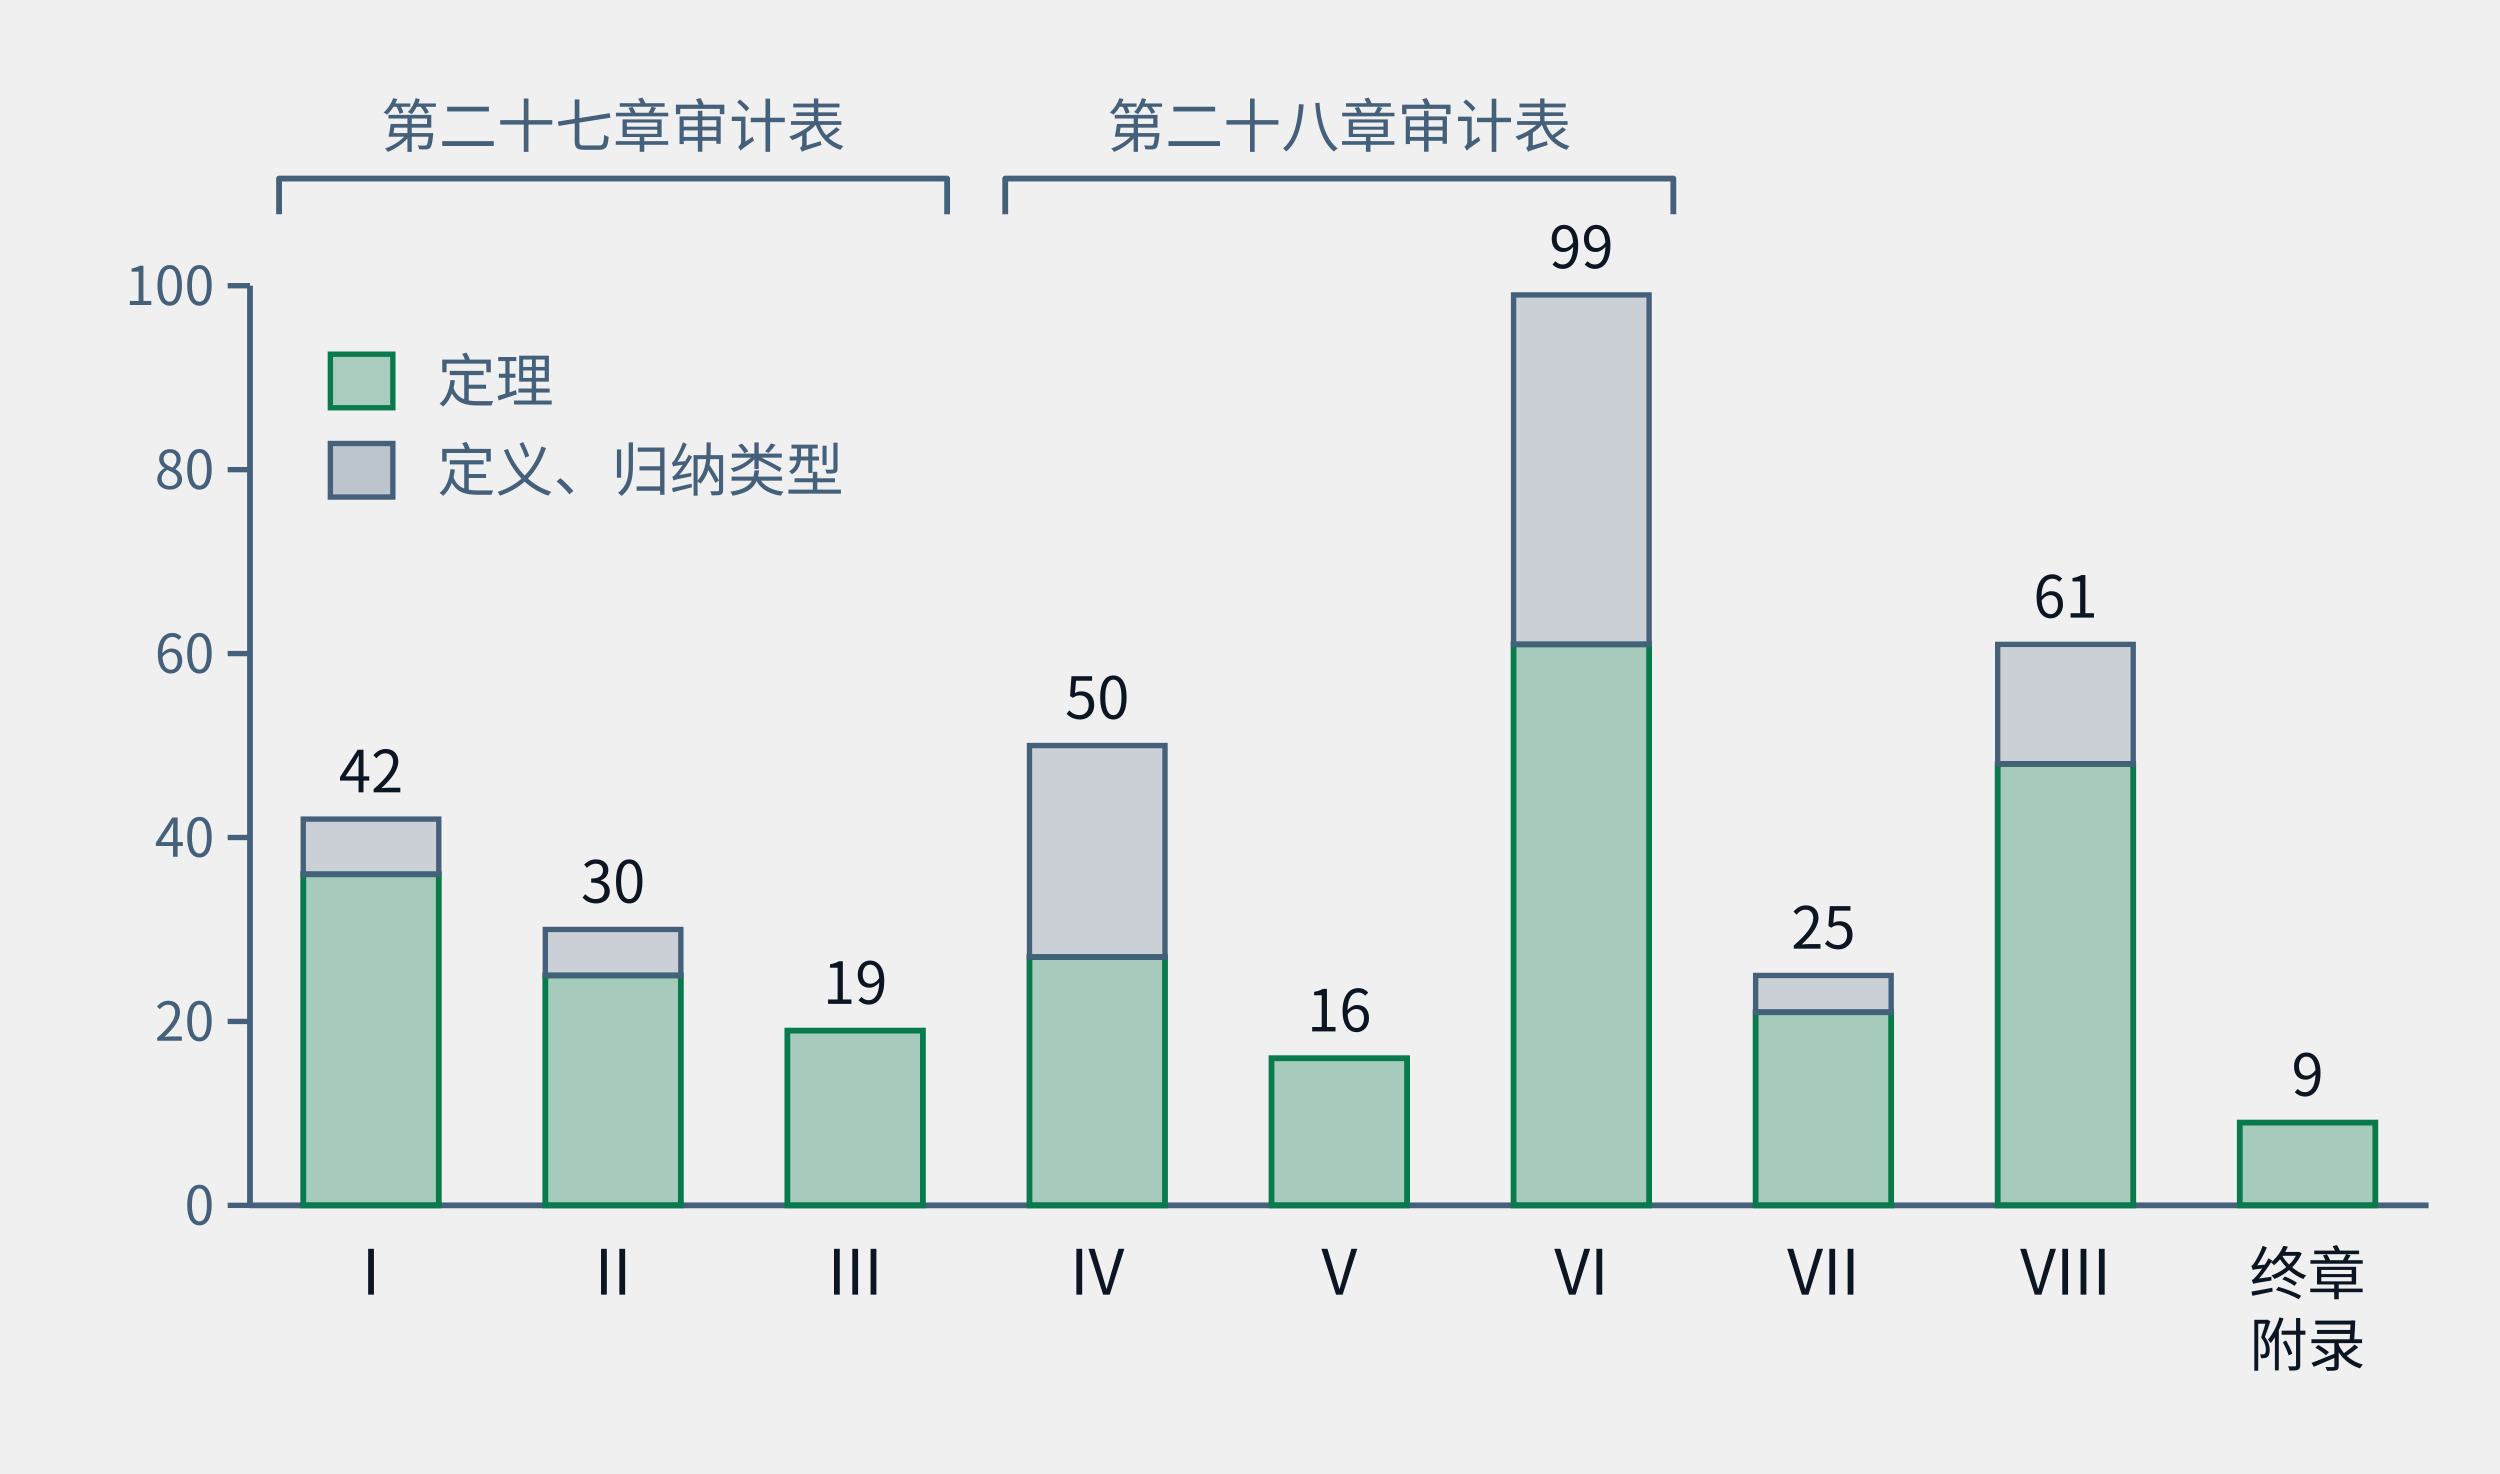
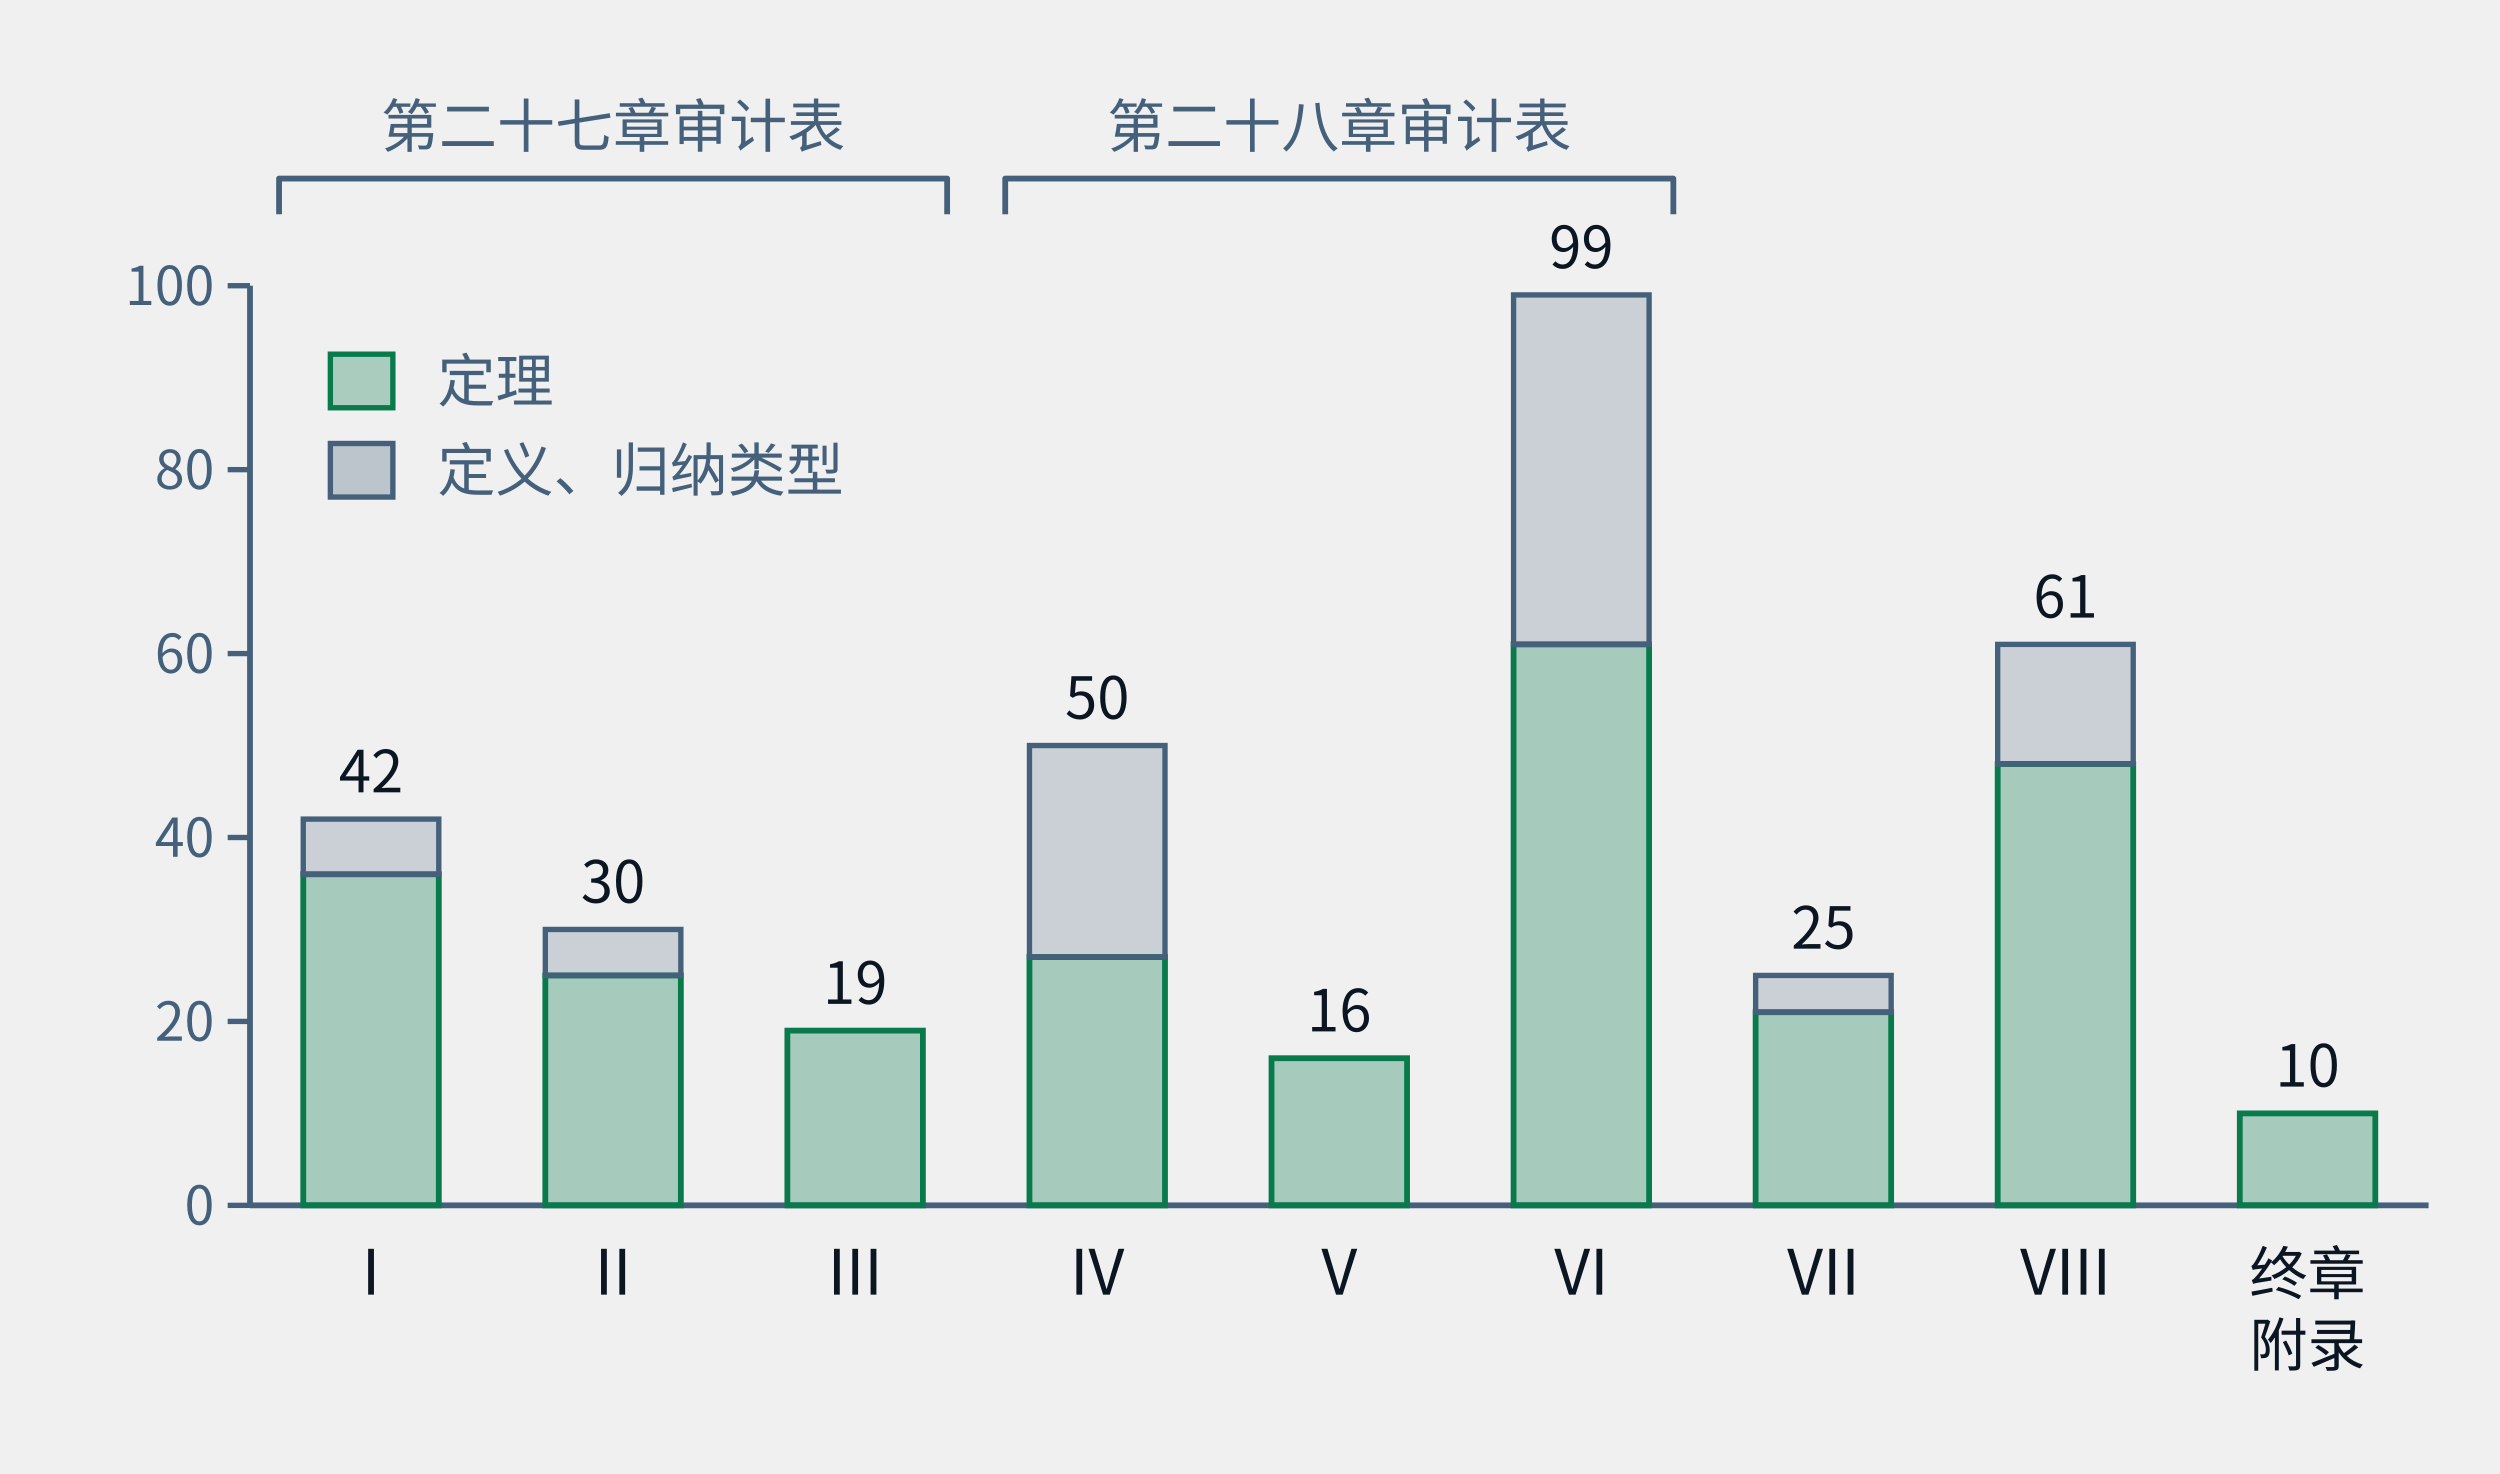
- <svg xmlns="http://www.w3.org/2000/svg" class="tr-fig" data-tr-fig="ch28-declaration-parts" data-lang="zh" viewBox="0 0 560 330" width="560" height="330" font-family="'Noto Sans SC', 'Noto Sans CJK SC', 'Source Sans 3', 'PingFang SC', 'Microsoft YaHei', system-ui, sans-serif" role="img" aria-label="柱状图。横轴是第一至第八部与“终章与附录”，柱高是该部章节用 lean= 引用的不同声明数；每根柱子下段绿色是锁文件里种类为定理的声明，上段灰色是定义与归纳类型。I：定理 36、其他 6；II：定理 25、其他 5；III：定理 19、其他 0；IV：定理 27、其他 23；V：定理 16、其他 0；VI：定理 61、其他 38；VII：定理 21、其他 4；VIII：定理 48、其他 13；终章与附录：定理 9、其他 0。柱子上方两道括号：第一至第三部标“第二十七章审计表”，第四至第六部标“第二十八章审计表”。">
+ <svg xmlns="http://www.w3.org/2000/svg" class="tr-fig" data-tr-fig="ch28-declaration-parts" data-lang="zh" viewBox="0 0 560 330" width="560" height="330" font-family="'Noto Sans SC', 'Noto Sans CJK SC', 'Source Sans 3', 'PingFang SC', 'Microsoft YaHei', system-ui, sans-serif" role="img" aria-label="柱状图。横轴是第一至第八部与“终章与附录”，柱高是该部章节用 lean= 引用的不同声明数；每根柱子下段绿色是锁文件里种类为定理的声明，上段灰色是定义与归纳类型。I：定理 36、其他 6；II：定理 25、其他 5；III：定理 19、其他 0；IV：定理 27、其他 23；V：定理 16、其他 0；VI：定理 61、其他 38；VII：定理 21、其他 4；VIII：定理 48、其他 13；终章与附录：定理 10、其他 0。柱子上方两道括号：第一至第三部标“第二十七章审计表”，第四至第六部标“第二十八章审计表”。">
  <style>.ts-ink{stroke:#0b1622}.tf-ink{fill:#0b1622}.ts-dim{stroke:#45607a}.tf-dim{fill:#45607a}.ts-faint{stroke:#9db3c4}.tf-faint{fill:#9db3c4}.ts-edge{stroke:#b9d0dd}.tf-edge{fill:#b9d0dd}.ts-hot{stroke:#5f9bb5}.tf-hot{fill:#5f9bb5}.ts-bg{stroke:#ffffff}.tf-bg{fill:#ffffff}.ts-panel{stroke:#eef5f9}.tf-panel{fill:#eef5f9}.ts-sheet{stroke:#f7fbfd}.tf-sheet{fill:#f7fbfd}.ts-cyan{stroke:#007c8a}.tf-cyan{fill:#007c8a}.ts-magenta{stroke:#b0128f}.tf-magenta{fill:#b0128f}.ts-amber{stroke:#946200}.tf-amber{fill:#946200}.ts-violet{stroke:#5a45c8}.tf-violet{fill:#5a45c8}.ts-ok{stroke:#087a4c}.tf-ok{fill:#087a4c}.ts-warn{stroke:#c21f3a}.tf-warn{fill:#c21f3a}.ts-blue{stroke:#1d5fd0}.tf-blue{fill:#1d5fd0}.ts-orange{stroke:#b85410}.tf-orange{fill:#b85410}.ts-sigma{stroke:#28405a}.tf-sigma{fill:#28405a}@media (prefers-color-scheme:dark){.ts-ink{stroke:#d4efff}.tf-ink{fill:#d4efff}.ts-dim{stroke:#6f8ea5}.tf-dim{fill:#6f8ea5}.ts-faint{stroke:#34506a}.tf-faint{fill:#34506a}.ts-edge{stroke:#143049}.tf-edge{fill:#143049}.ts-hot{stroke:#1f5d7c}.tf-hot{fill:#1f5d7c}.ts-bg{stroke:#03060c}.tf-bg{fill:#03060c}.ts-panel{stroke:#07101b}.tf-panel{fill:#07101b}.ts-sheet{stroke:#050c16}.tf-sheet{fill:#050c16}.ts-cyan{stroke:#19f0ff}.tf-cyan{fill:#19f0ff}.ts-magenta{stroke:#ff2fd0}.tf-magenta{fill:#ff2fd0}.ts-amber{stroke:#ffc83d}.tf-amber{fill:#ffc83d}.ts-violet{stroke:#9d8cff}.tf-violet{fill:#9d8cff}.ts-ok{stroke:#46ffb2}.tf-ok{fill:#46ffb2}.ts-warn{stroke:#ff5064}.tf-warn{fill:#ff5064}.ts-blue{stroke:#2a7bff}.tf-blue{fill:#2a7bff}.ts-orange{stroke:#ff8a3c}.tf-orange{fill:#ff8a3c}.ts-sigma{stroke:#cfe3ff}.tf-sigma{fill:#cfe3ff}}</style>
  <line x1="56" y1="64" x2="56" y2="270" class="ts-dim" stroke-width="1.3" fill="none" />
  <line x1="51" y1="270" x2="56" y2="270" class="ts-dim" stroke-width="1.2" fill="none" />
  <text class="tf-dim" x="48" y="274.32" font-size="12" text-anchor="end">0</text>
  <line x1="51" y1="228.8" x2="56" y2="228.8" class="ts-dim" stroke-width="1.2" fill="none" />
  <text class="tf-dim" x="48" y="233.12" font-size="12" text-anchor="end">20</text>
  <line x1="51" y1="187.6" x2="56" y2="187.6" class="ts-dim" stroke-width="1.2" fill="none" />
  <text class="tf-dim" x="48" y="191.92" font-size="12" text-anchor="end">40</text>
  <line x1="51" y1="146.4" x2="56" y2="146.4" class="ts-dim" stroke-width="1.2" fill="none" />
  <text class="tf-dim" x="48" y="150.72" font-size="12" text-anchor="end">60</text>
  <line x1="51" y1="105.2" x2="56" y2="105.2" class="ts-dim" stroke-width="1.2" fill="none" />
  <text class="tf-dim" x="48" y="109.52" font-size="12" text-anchor="end">80</text>
  <line x1="51" y1="64" x2="56" y2="64" class="ts-dim" stroke-width="1.2" fill="none" />
  <text class="tf-dim" x="48" y="68.32" font-size="12" text-anchor="end">100</text>
  <line x1="56" y1="270" x2="544" y2="270" class="ts-dim" stroke-width="1.3" fill="none" />
  <rect x="67.93" y="195.84" width="30.36" height="74.16" class="ts-ok tf-ok" stroke-width="1.3" fill-opacity="0.32" />
  <rect x="67.93" y="183.48" width="30.36" height="12.36" class="ts-dim tf-dim" stroke-width="1.2" fill-opacity="0.22" />
  <text class="tf-ink" x="83.11" y="177.48" font-size="13" text-anchor="middle">42</text>
  <text class="tf-ink" x="83.11" y="290" font-size="14" text-anchor="middle">I</text>
  <rect x="122.15" y="218.5" width="30.36" height="51.5" class="ts-ok tf-ok" stroke-width="1.3" fill-opacity="0.32" />
  <rect x="122.15" y="208.2" width="30.36" height="10.3" class="ts-dim tf-dim" stroke-width="1.2" fill-opacity="0.22" />
  <text class="tf-ink" x="137.33" y="202.2" font-size="13" text-anchor="middle">30</text>
  <text class="tf-ink" x="137.33" y="290" font-size="14" text-anchor="middle">II</text>
  <rect x="176.37" y="230.86" width="30.36" height="39.14" class="ts-ok tf-ok" stroke-width="1.3" fill-opacity="0.32" />
  <text class="tf-ink" x="191.56" y="224.86" font-size="13" text-anchor="middle">19</text>
  <text class="tf-ink" x="191.56" y="290" font-size="14" text-anchor="middle">III</text>
  <rect x="230.6" y="214.38" width="30.36" height="55.62" class="ts-ok tf-ok" stroke-width="1.3" fill-opacity="0.32" />
  <rect x="230.6" y="167" width="30.36" height="47.38" class="ts-dim tf-dim" stroke-width="1.2" fill-opacity="0.22" />
  <text class="tf-ink" x="245.78" y="161" font-size="13" text-anchor="middle">50</text>
  <text class="tf-ink" x="245.78" y="290" font-size="14" text-anchor="middle">IV</text>
  <rect x="284.82" y="237.04" width="30.36" height="32.96" class="ts-ok tf-ok" stroke-width="1.3" fill-opacity="0.32" />
  <text class="tf-ink" x="300" y="231.04" font-size="13" text-anchor="middle">16</text>
  <text class="tf-ink" x="300" y="290" font-size="14" text-anchor="middle">V</text>
  <rect x="339.04" y="144.34" width="30.36" height="125.66" class="ts-ok tf-ok" stroke-width="1.3" fill-opacity="0.32" />
  <rect x="339.04" y="66.06" width="30.36" height="78.28" class="ts-dim tf-dim" stroke-width="1.2" fill-opacity="0.22" />
  <text class="tf-ink" x="354.22" y="60.06" font-size="13" text-anchor="middle">99</text>
  <text class="tf-ink" x="354.22" y="290" font-size="14" text-anchor="middle">VI</text>
  <rect x="393.26" y="226.74" width="30.36" height="43.26" class="ts-ok tf-ok" stroke-width="1.3" fill-opacity="0.32" />
  <rect x="393.26" y="218.5" width="30.36" height="8.24" class="ts-dim tf-dim" stroke-width="1.2" fill-opacity="0.22" />
  <text class="tf-ink" x="408.44" y="212.5" font-size="13" text-anchor="middle">25</text>
  <text class="tf-ink" x="408.44" y="290" font-size="14" text-anchor="middle">VII</text>
  <rect x="447.48" y="171.12" width="30.36" height="98.88" class="ts-ok tf-ok" stroke-width="1.3" fill-opacity="0.32" />
  <rect x="447.48" y="144.34" width="30.36" height="26.78" class="ts-dim tf-dim" stroke-width="1.2" fill-opacity="0.22" />
  <text class="tf-ink" x="462.67" y="138.34" font-size="13" text-anchor="middle">61</text>
  <text class="tf-ink" x="462.67" y="290" font-size="14" text-anchor="middle">VIII</text>
-   <rect x="501.71" y="251.46" width="30.36" height="18.54" class="ts-ok tf-ok" stroke-width="1.3" fill-opacity="0.32" />
-   <text class="tf-ink" x="516.89" y="245.46" font-size="13" text-anchor="middle">9</text>
+   <rect x="501.71" y="249.4" width="30.36" height="20.6" class="ts-ok tf-ok" stroke-width="1.3" fill-opacity="0.32" />
+   <text class="tf-ink" x="516.89" y="243.4" font-size="13" text-anchor="middle">10</text>
  <text class="tf-ink" x="516.89" y="290" font-size="13" text-anchor="middle">终章</text>
  <text class="tf-ink" x="516.89" y="306" font-size="13" text-anchor="middle">附录</text>
  <path d="M62.51 48 L62.51 40 L212.16 40 L212.16 48" class="ts-dim" stroke-width="1.3" stroke-linejoin="round" fill="none" />
  <text class="tf-dim" x="137.33" y="32.98" font-size="13" text-anchor="middle">第二十七章审计表</text>
  <path d="M225.17 48 L225.17 40 L374.83 40 L374.83 48" class="ts-dim" stroke-width="1.3" stroke-linejoin="round" fill="none" />
  <text class="tf-dim" x="300" y="32.98" font-size="13" text-anchor="middle">第二十八章审计表</text>
  <rect x="74" y="79.34" width="14" height="12" class="ts-ok tf-ok" stroke-width="1.2" fill-opacity="0.3" />
  <text class="tf-dim" x="98" y="90" font-size="13">定理</text>
  <rect x="74" y="99.34" width="14" height="12" class="ts-dim tf-dim" stroke-width="1.2" fill-opacity="0.3" />
  <text class="tf-dim" x="98" y="110" font-size="13">定义、归纳类型</text>
</svg>
